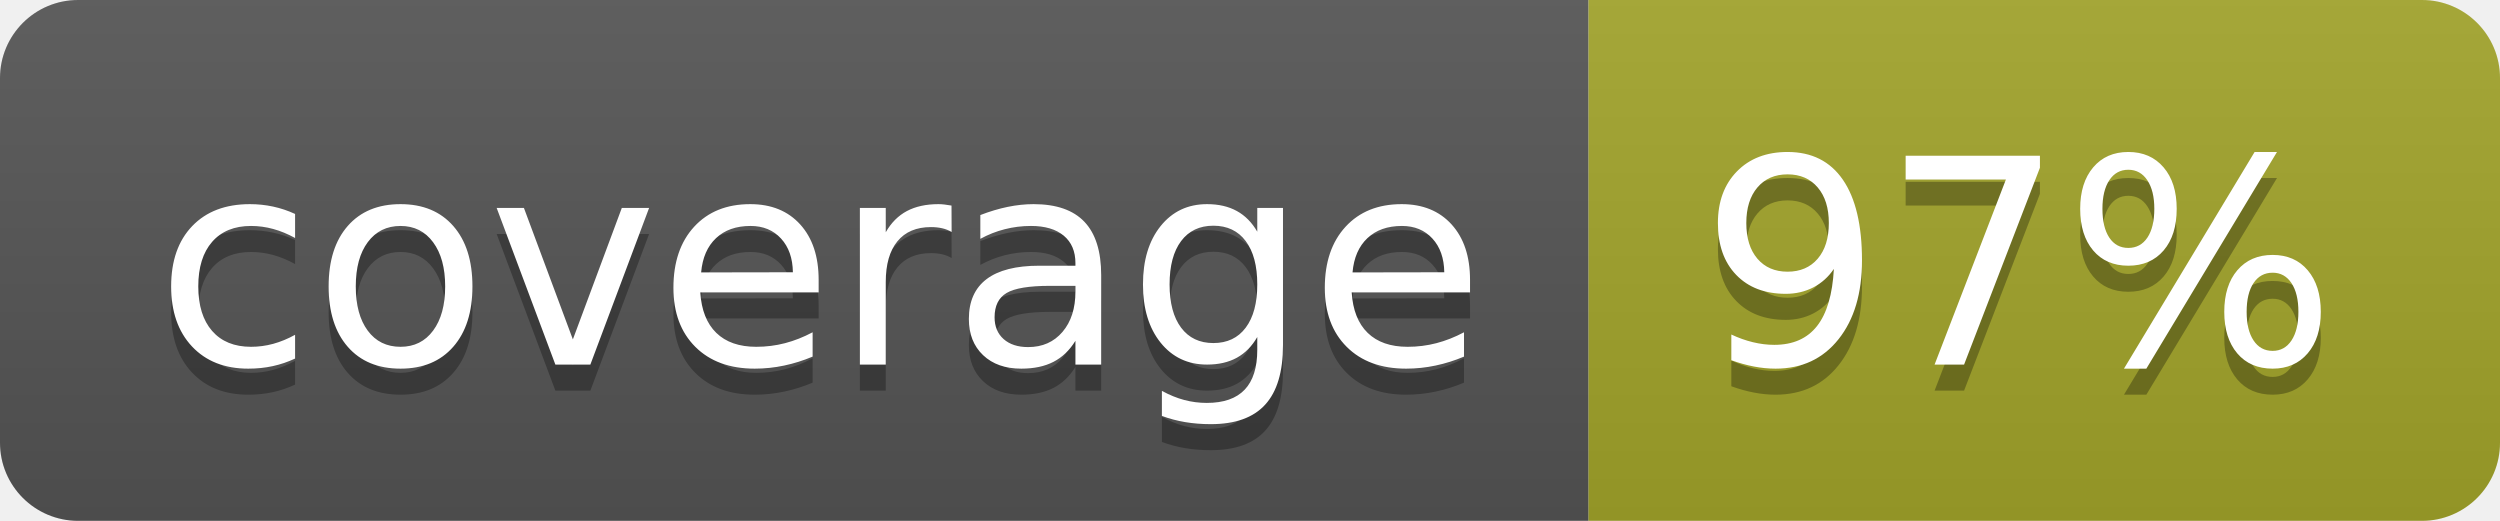
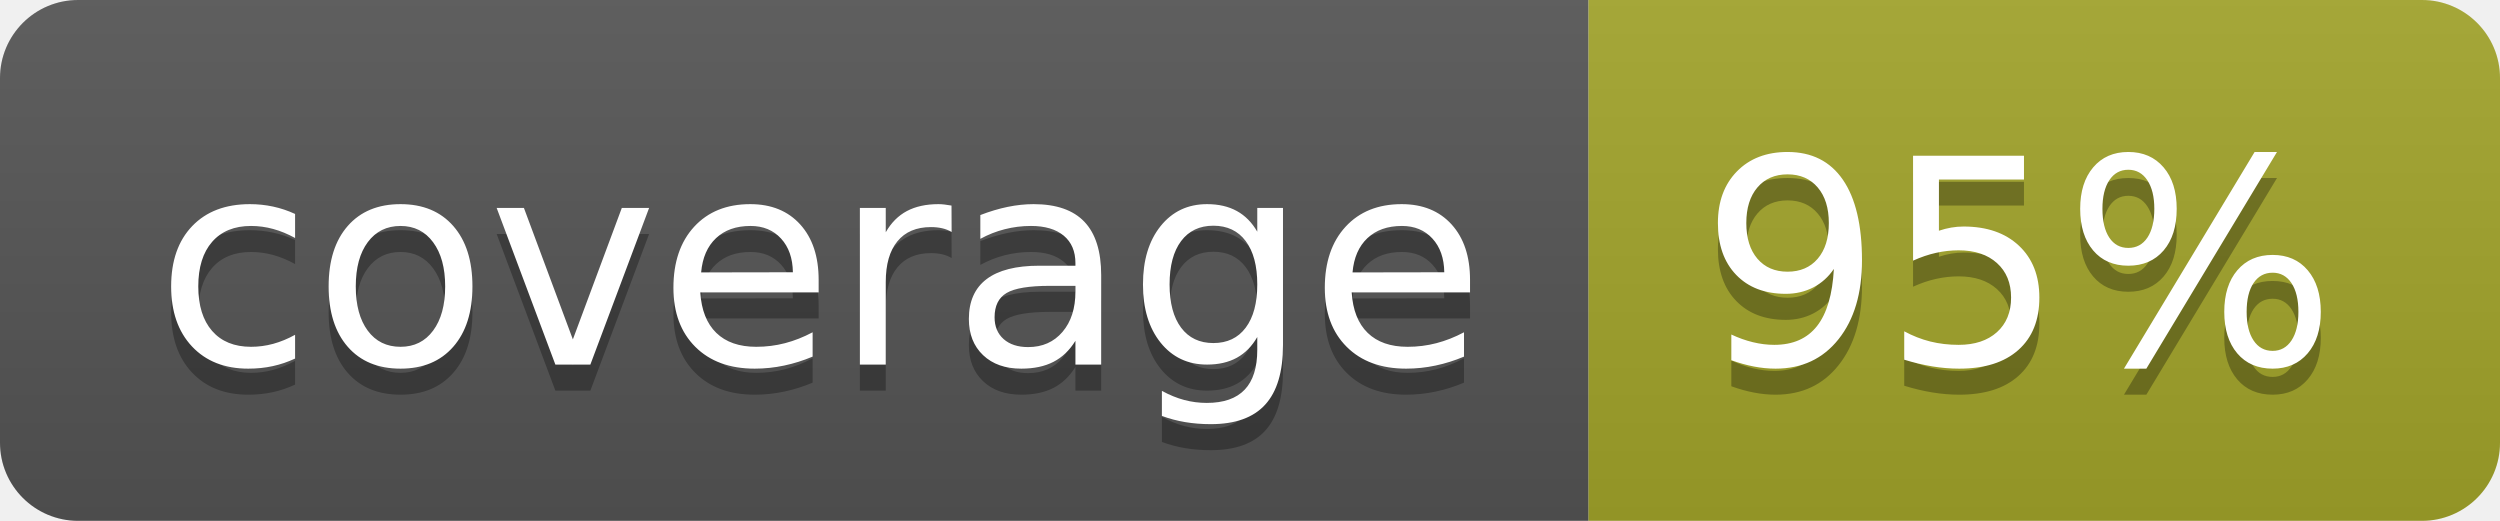
<svg xmlns="http://www.w3.org/2000/svg" width="96" height="20">
  <linearGradient id="b" x2="0" y2="100%">
    <stop offset="0" stop-color="#bbb" stop-opacity=".1" />
    <stop offset="1" stop-opacity=".1" />
  </linearGradient>
  <clipPath id="a">
    <rect width="96" height="20" rx="3" fill="#fff" />
  </clipPath>
  <g clip-path="url(#a)">
    <path fill="#555" d="M0 0h61v20H0z" />
    <path fill="#A3A52A" d="M61 0h35v20H61z" />
    <path fill="url(#b)" d="M0 0h96v20H0z" />
  </g>
  <g fill="#fff" text-anchor="middle" font-family="DejaVu Sans,Verdana,Geneva,sans-serif" font-size="110">
    <text x="315" y="150" fill="#010101" fill-opacity=".3" transform="scale(.1)" textLength="510">coverage</text>
    <text x="315" y="140" transform="scale(.1)" textLength="510">coverage</text>
-     <text x="775" y="150" fill="#010101" fill-opacity=".3" transform="scale(.1)" textLength="250">97%</text>
-     <text x="775" y="140" transform="scale(.1)" textLength="250">97%</text>
+     <text x="775" y="150" fill="#010101" fill-opacity=".3" transform="scale(.1)" textLength="250">95%</text>
+     <text x="775" y="140" transform="scale(.1)" textLength="250">95%</text>
  </g>
</svg>
